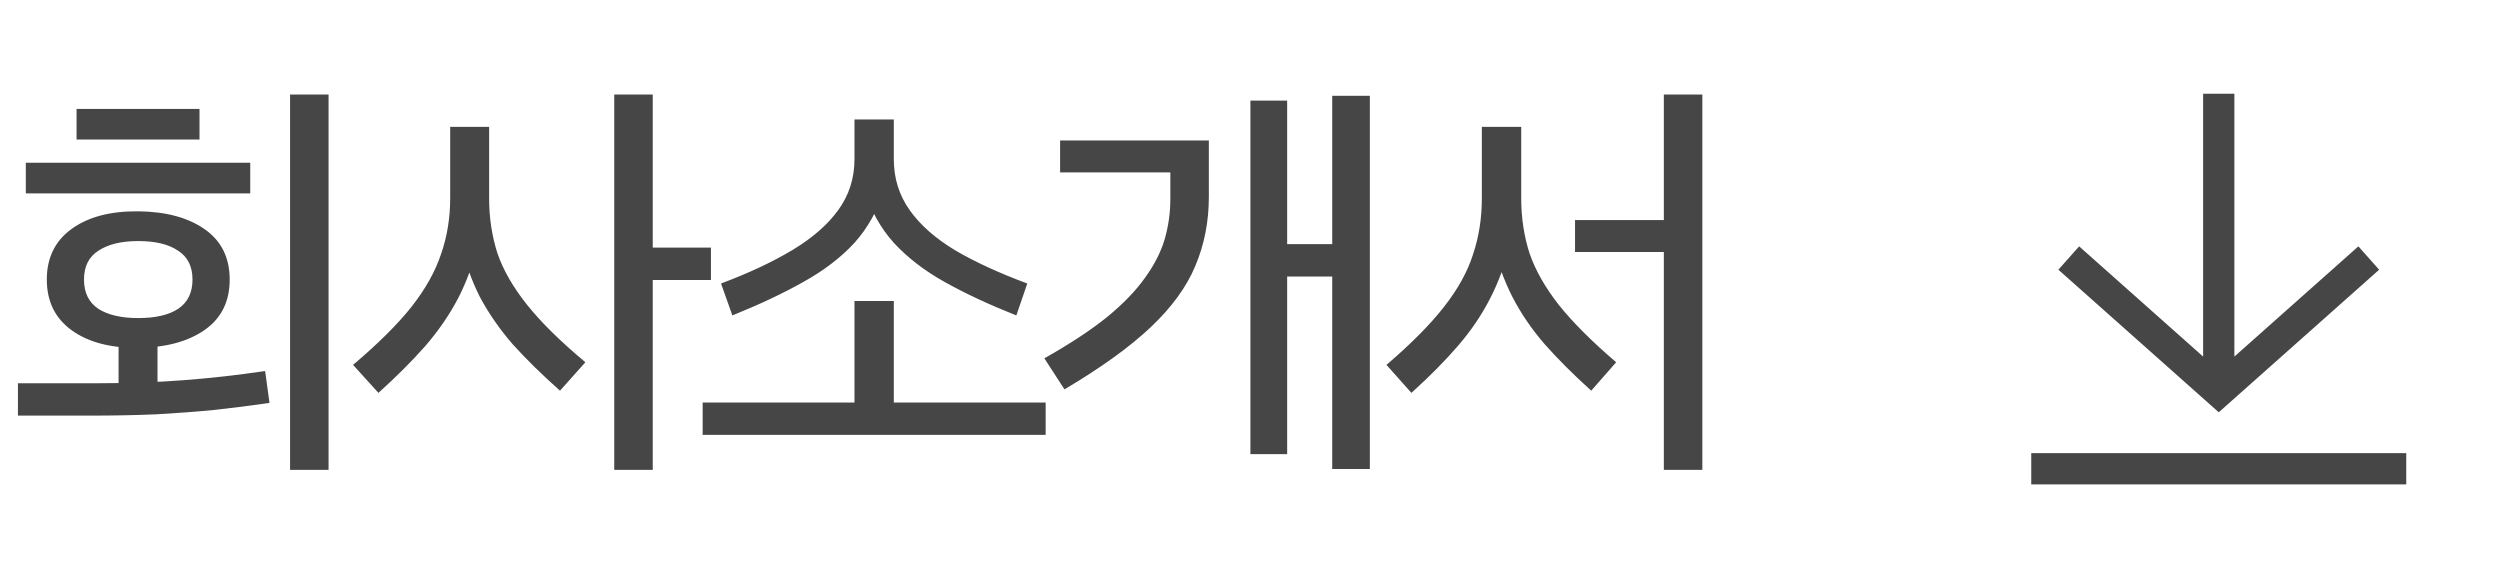
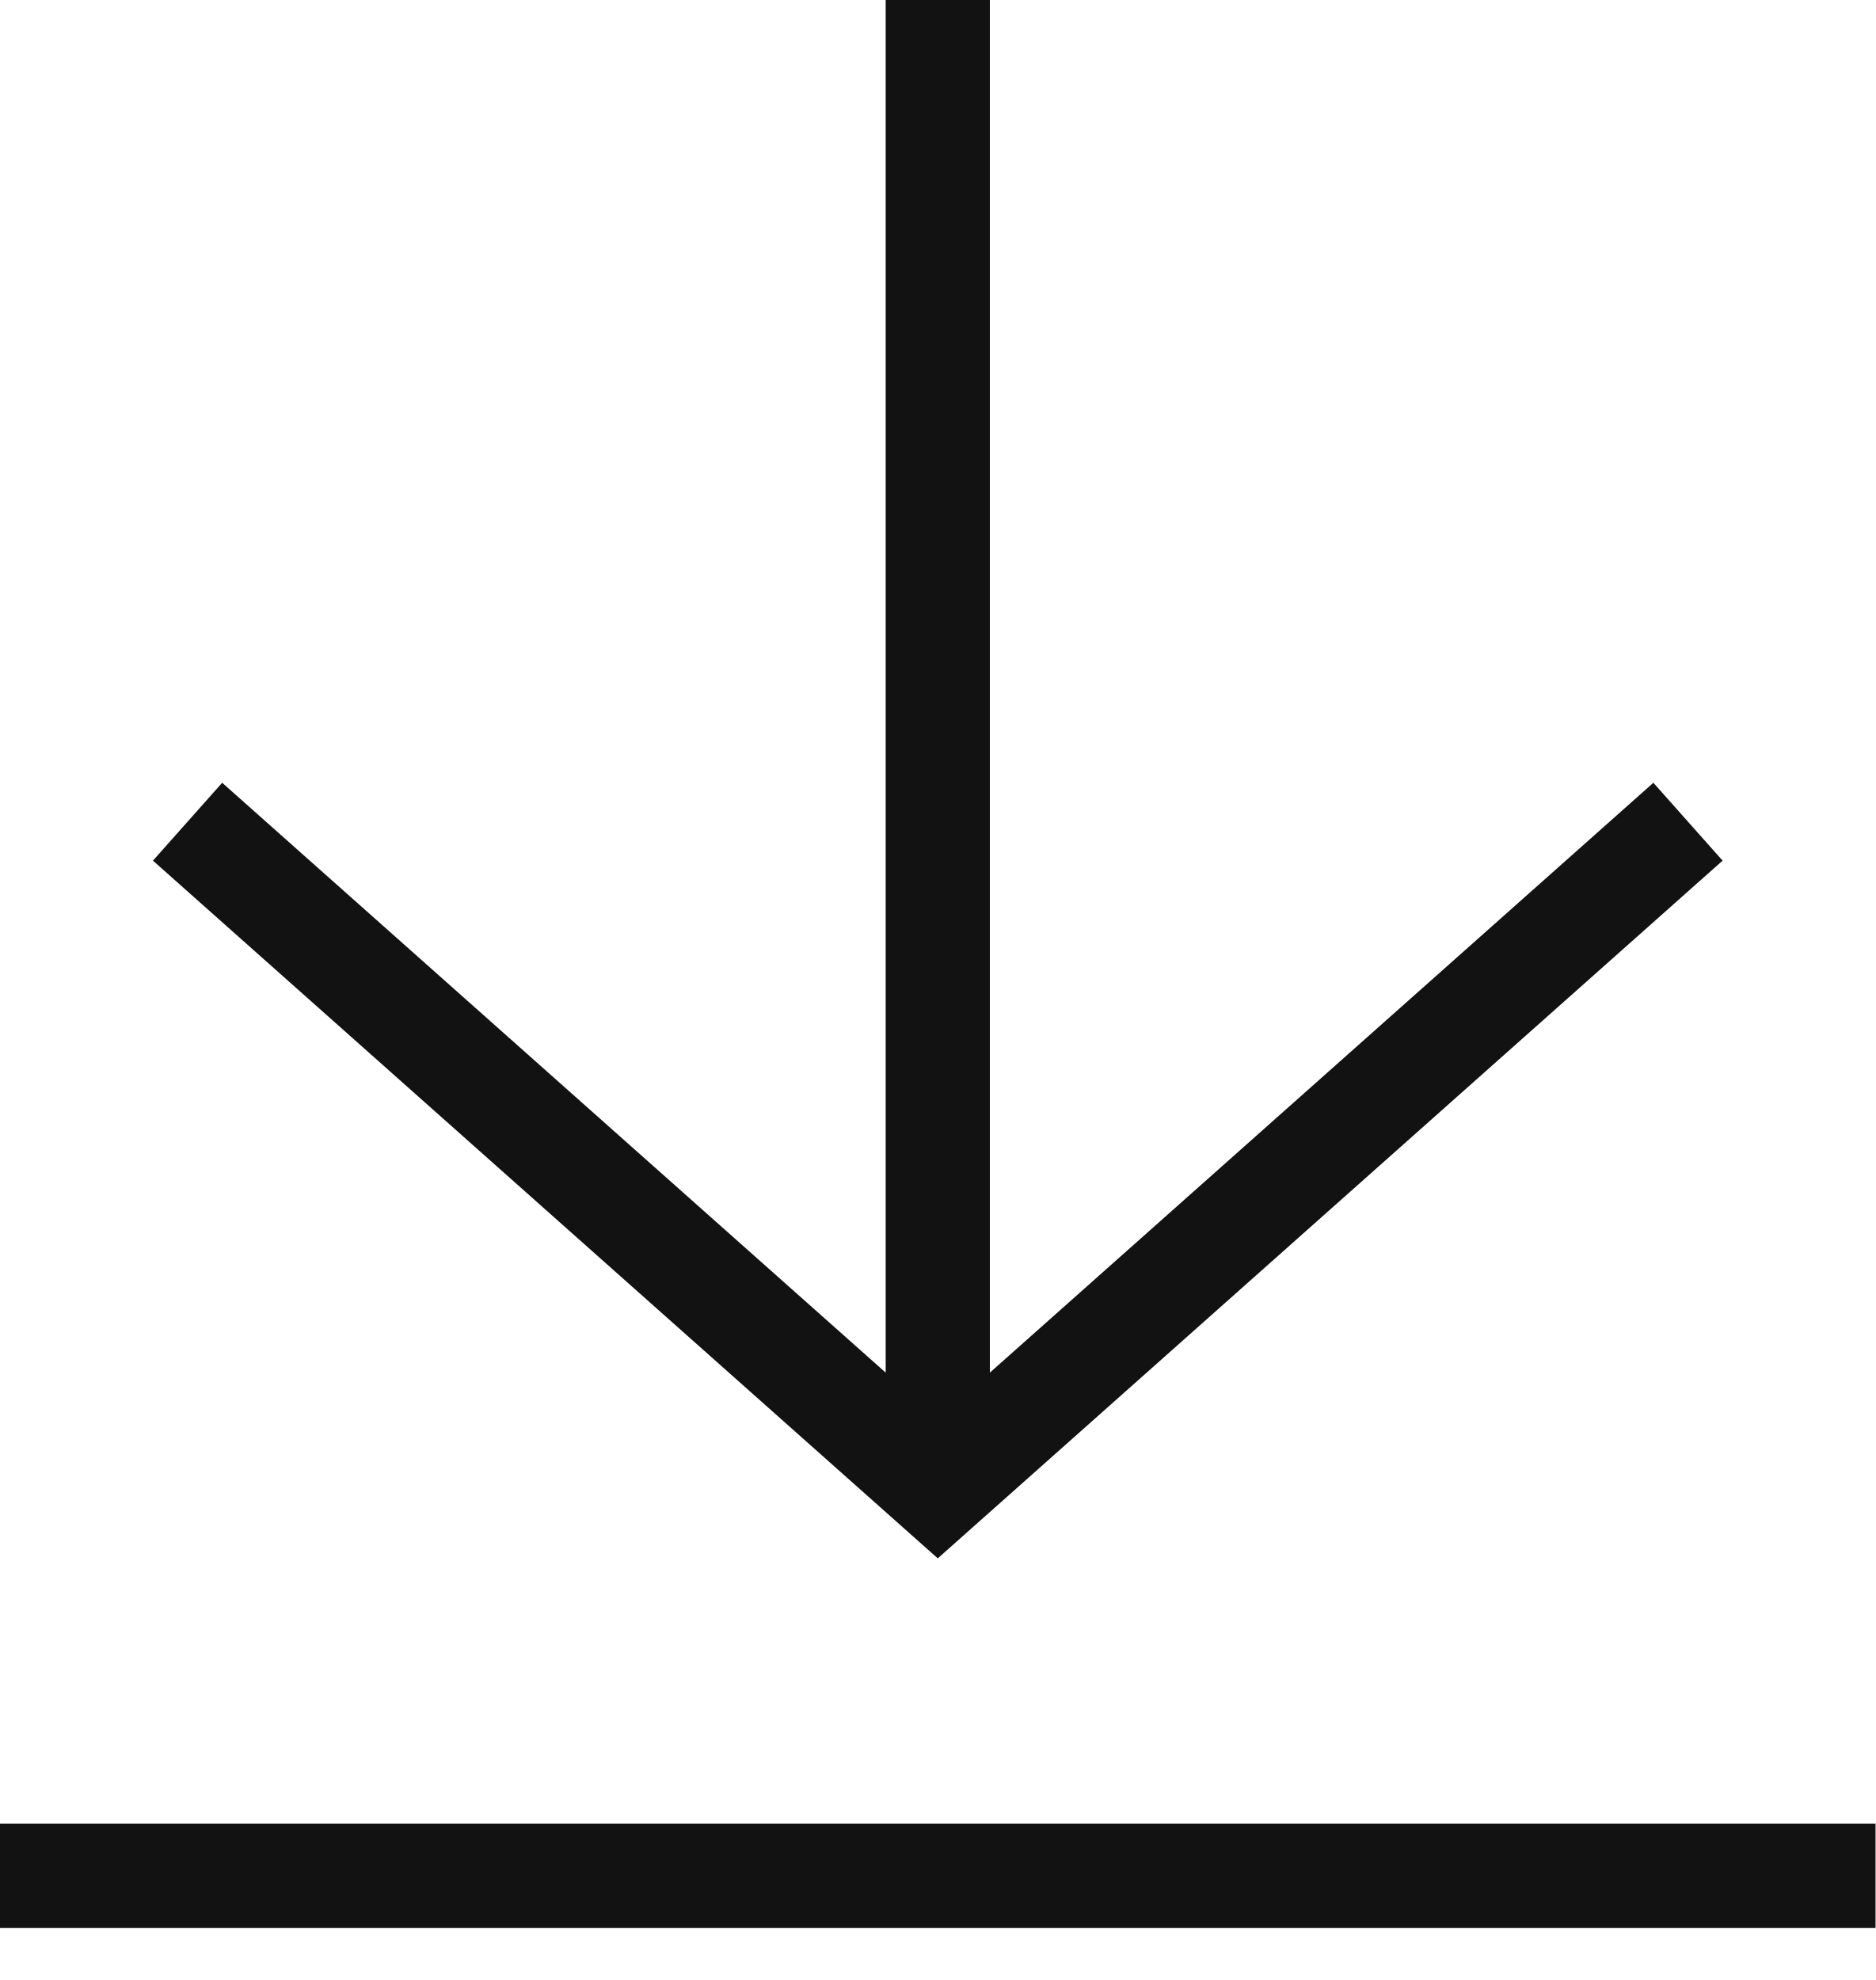
- <svg xmlns="http://www.w3.org/2000/svg" width="80" height="18" viewBox="0 0 80 18" fill="none">
-   <path d="M10.514 15.036H9.282V3.024H10.514V15.036ZM0.574 13.3V12.264H3.108C4.107 12.264 5.031 12.231 5.88 12.166C6.739 12.101 7.607 12.003 8.484 11.872L8.624 12.894C8.036 12.978 7.448 13.053 6.86 13.118C6.281 13.174 5.661 13.221 4.998 13.258C4.345 13.286 3.617 13.3 2.814 13.3H0.574ZM5.04 10.57V12.922H3.794V10.57H5.04ZM4.424 7.714C3.883 7.714 3.458 7.817 3.15 8.022C2.842 8.218 2.688 8.526 2.688 8.946C2.688 9.366 2.842 9.679 3.15 9.884C3.458 10.08 3.883 10.178 4.424 10.178C4.975 10.178 5.399 10.08 5.698 9.884C6.006 9.679 6.16 9.366 6.16 8.946C6.16 8.526 6.006 8.218 5.698 8.022C5.399 7.817 4.975 7.714 4.424 7.714ZM4.424 11.13C3.537 11.139 2.828 10.953 2.296 10.57C1.764 10.187 1.498 9.646 1.498 8.946C1.498 8.246 1.764 7.705 2.296 7.322C2.828 6.939 3.537 6.753 4.424 6.762C5.311 6.771 6.02 6.963 6.552 7.336C7.084 7.709 7.35 8.246 7.35 8.946C7.35 9.646 7.084 10.183 6.552 10.556C6.02 10.929 5.311 11.121 4.424 11.13ZM0.826 6.188V5.208H8.008V6.188H0.826ZM2.45 4.466V3.486H6.384V4.466H2.45ZM20.888 15.036H19.656V3.024H20.888V15.036ZM20.258 7.924H22.75V8.96H20.258V7.924ZM12.11 12.572L11.298 11.676C12.092 11.004 12.712 10.388 13.16 9.828C13.608 9.259 13.926 8.694 14.112 8.134C14.308 7.574 14.406 6.977 14.406 6.342V4.06H15.652V6.342C15.652 6.967 15.741 7.555 15.918 8.106C16.105 8.647 16.422 9.198 16.87 9.758C17.318 10.318 17.939 10.929 18.732 11.592L17.92 12.502C17.342 11.989 16.838 11.494 16.408 11.018C15.988 10.533 15.638 10.029 15.358 9.506C15.088 8.974 14.878 8.381 14.728 7.728H15.316C15.158 8.4 14.938 9.007 14.658 9.548C14.378 10.08 14.028 10.589 13.608 11.074C13.188 11.55 12.689 12.049 12.11 12.572ZM23.436 10.094L23.073 9.072C23.968 8.736 24.734 8.377 25.369 7.994C26.003 7.611 26.488 7.187 26.825 6.72C27.17 6.244 27.343 5.703 27.343 5.096V3.822H28.602V5.096C28.602 5.703 28.77 6.244 29.107 6.72C29.442 7.196 29.928 7.625 30.562 8.008C31.197 8.381 31.967 8.736 32.873 9.072L32.523 10.094C31.654 9.749 30.894 9.394 30.241 9.03C29.587 8.666 29.041 8.246 28.602 7.77C28.173 7.294 27.856 6.72 27.651 6.048H28.294C28.089 6.72 27.772 7.294 27.343 7.77C26.913 8.237 26.372 8.652 25.718 9.016C25.075 9.38 24.314 9.739 23.436 10.094ZM28.602 13.538H27.343V9.632H28.602V13.538ZM22.485 13.916V12.88H33.461V13.916H22.485ZM41.189 14.532H40.013V3.22H41.189V14.532ZM43.835 15.008H42.631V3.066H43.835V15.008ZM40.475 7.812H43.163V8.848H40.475V7.812ZM34.063 12.46L33.419 11.466C34.231 11.009 34.898 10.57 35.421 10.15C35.943 9.721 36.349 9.301 36.639 8.89C36.937 8.479 37.147 8.069 37.269 7.658C37.39 7.238 37.451 6.809 37.451 6.37V5.516H33.923V4.494H38.683V6.3C38.683 7.093 38.538 7.831 38.249 8.512C37.969 9.184 37.493 9.837 36.821 10.472C36.149 11.107 35.229 11.769 34.063 12.46ZM54.475 15.036H53.243V3.024H54.475V15.036ZM50.401 7.042H53.789V8.064H50.401V7.042ZM45.165 12.572L44.367 11.676C45.151 11.004 45.762 10.388 46.201 9.828C46.649 9.259 46.962 8.694 47.139 8.134C47.326 7.574 47.419 6.977 47.419 6.342V4.06H48.679V6.342C48.679 6.967 48.768 7.555 48.945 8.106C49.132 8.647 49.444 9.198 49.883 9.758C50.331 10.318 50.942 10.929 51.717 11.592L50.919 12.502C50.34 11.979 49.841 11.48 49.421 11.004C49.01 10.528 48.67 10.029 48.399 9.506C48.128 8.974 47.914 8.381 47.755 7.728H48.343C48.184 8.4 47.965 9.007 47.685 9.548C47.414 10.08 47.069 10.589 46.649 11.074C46.238 11.55 45.744 12.049 45.165 12.572Z" fill="#464646" />
-   <path d="M71 3V12.6M66.2 8.257L71 12.524L75.8 8.257M65 15H77" stroke="#464646" />
+ <svg xmlns="http://www.w3.org/2000/svg" width="18" height="19" viewBox="0 0 18 19" fill="none">
+   <path d="M9 0V14.4M1.8 7.885L9 14.285L16.2 7.885M0 18H18" stroke="#121212" />
</svg>
